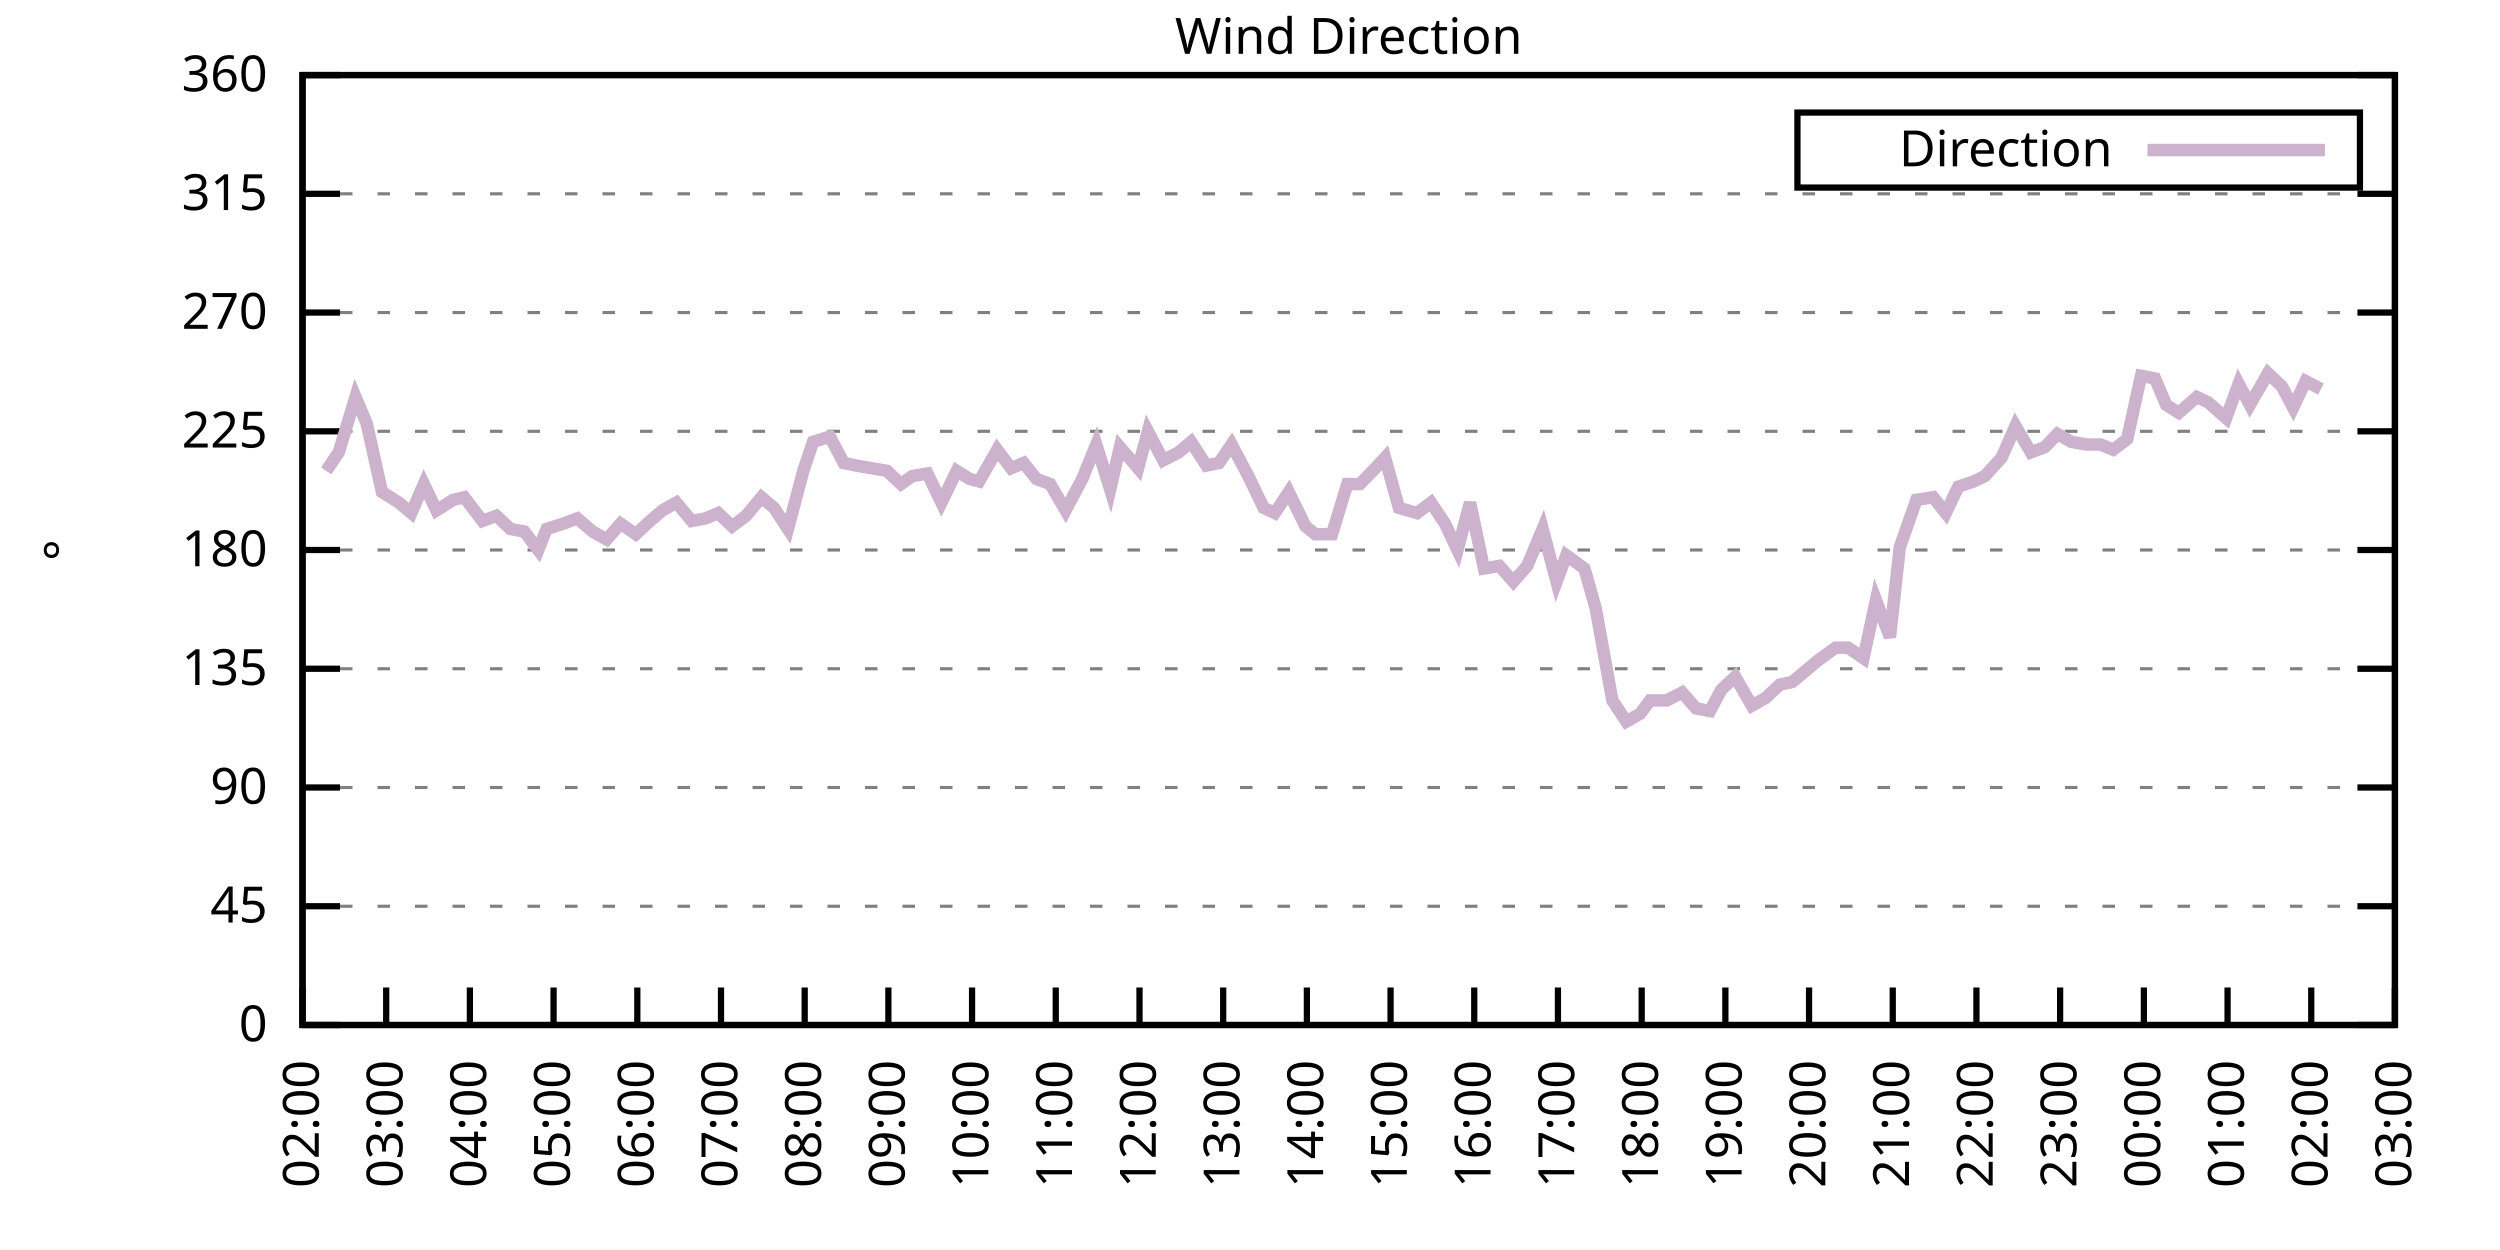
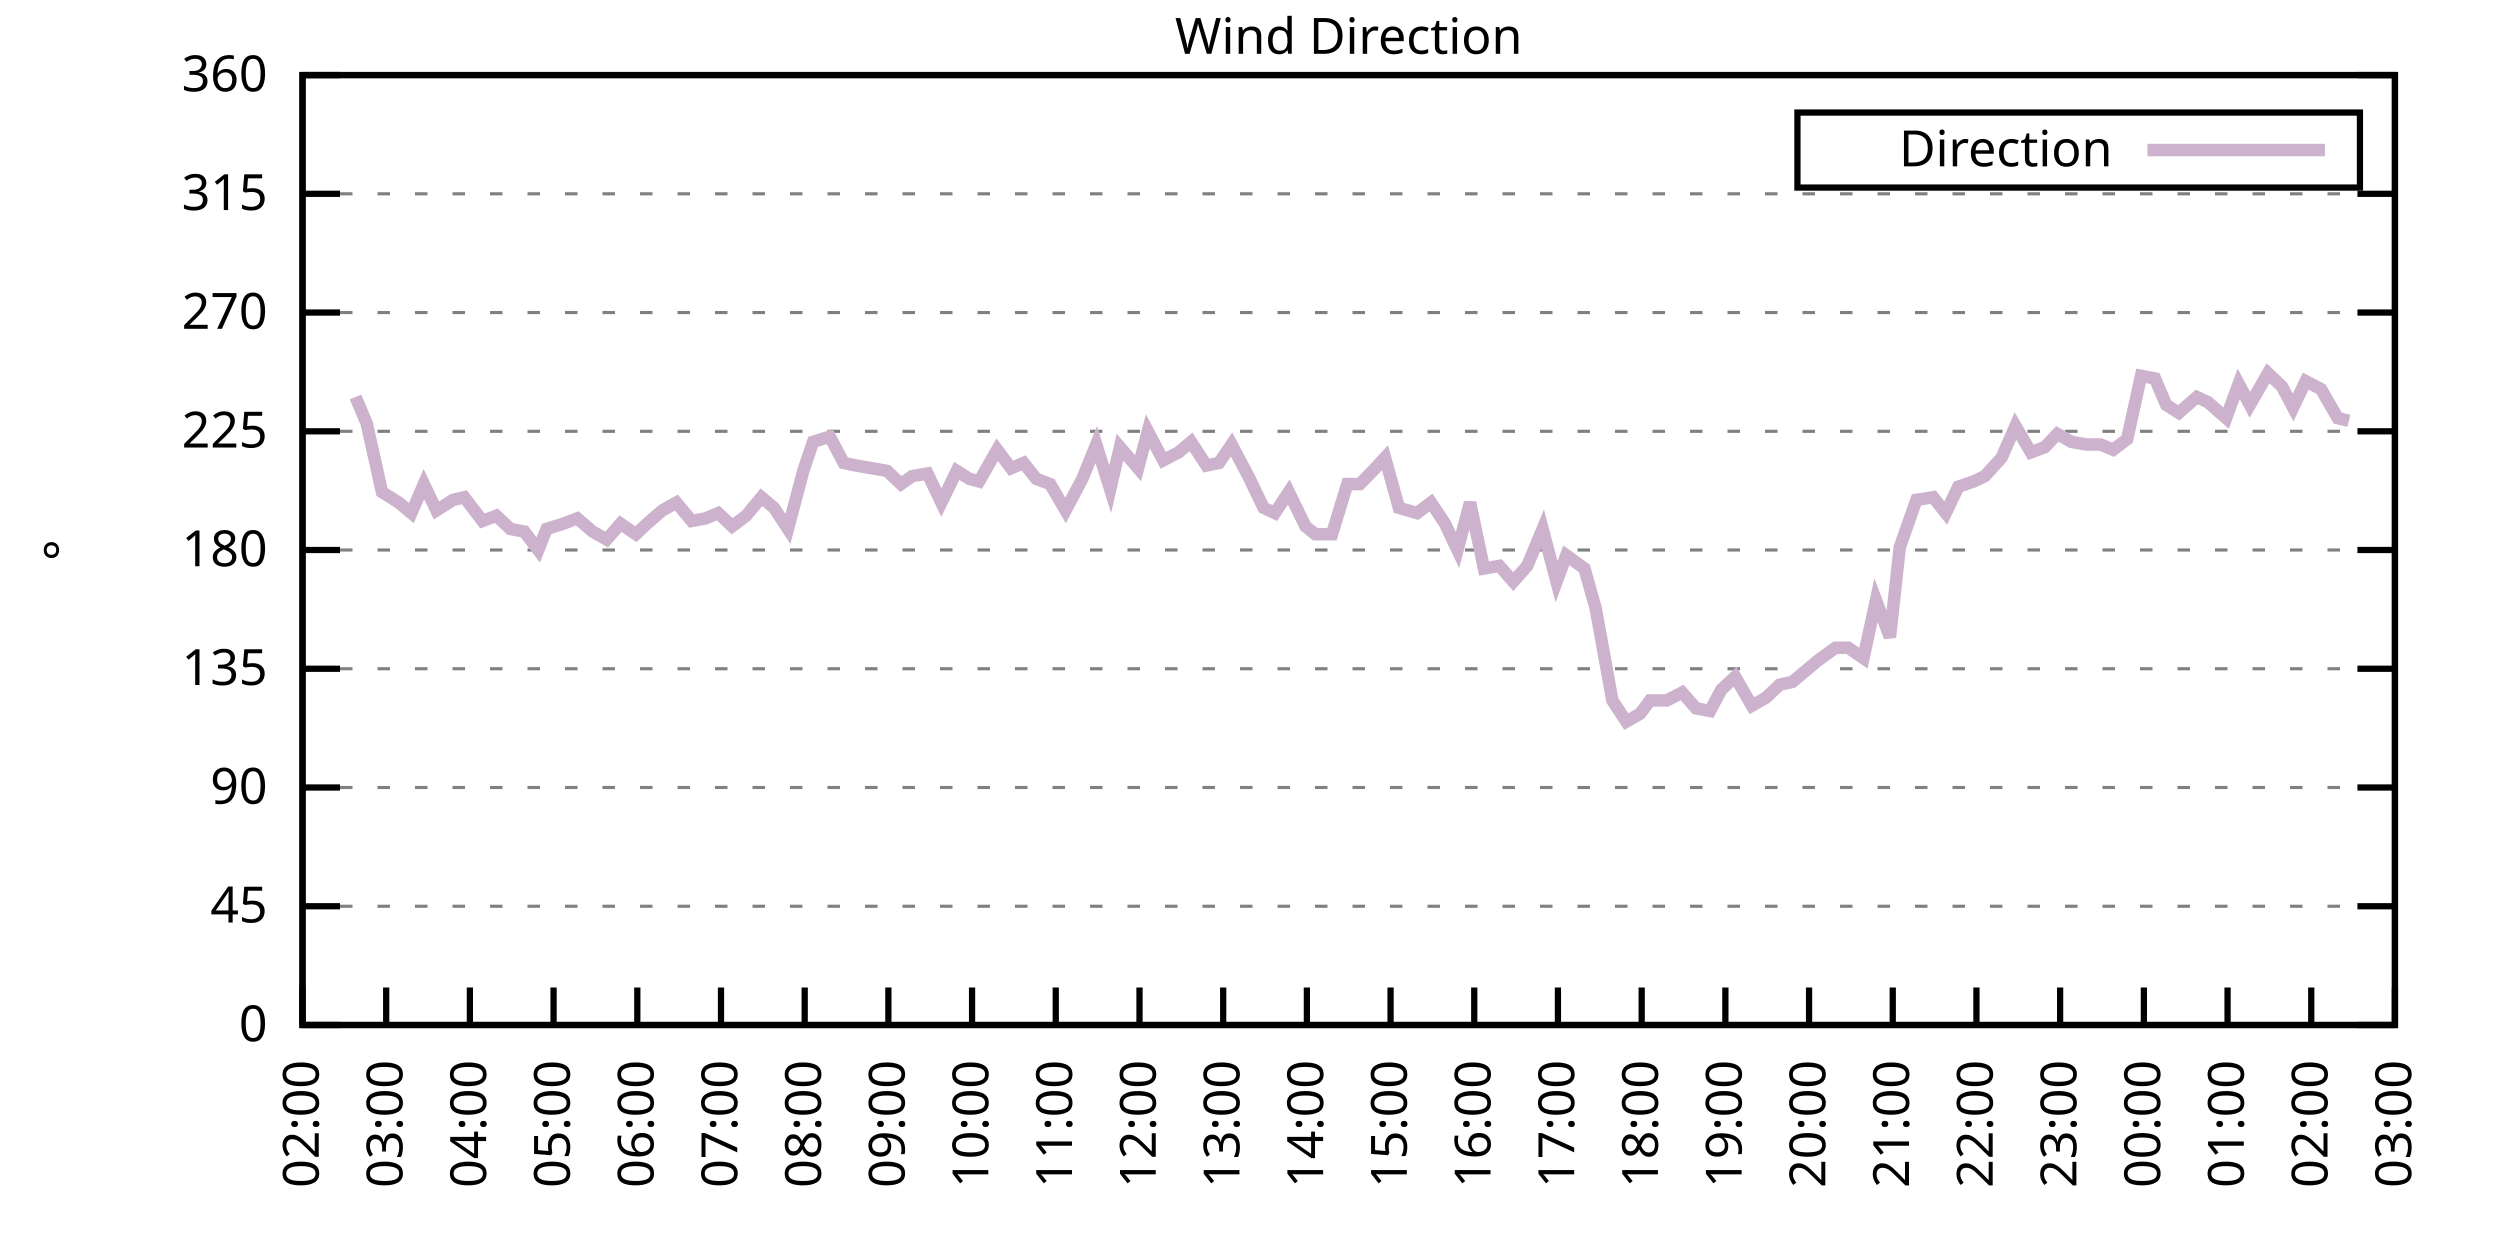
<svg xmlns="http://www.w3.org/2000/svg" xmlns:xlink="http://www.w3.org/1999/xlink" width="400" height="200" viewBox="0 0 400 200">
  <g id="gnuplot_canvas">
    <rect x="0" y="0" width="400" height="200" fill="none" />
    <defs>
      <circle id="gpDot" r="0.5" stroke-width="0.5" stroke="currentColor" />
      <path id="gpPt0" stroke-width="0.333" stroke="currentColor" d="M-1,0 h2 M0,-1 v2" />
      <path id="gpPt1" stroke-width="0.333" stroke="currentColor" d="M-1,-1 L1,1 M1,-1 L-1,1" />
      <path id="gpPt2" stroke-width="0.333" stroke="currentColor" d="M-1,0 L1,0 M0,-1 L0,1 M-1,-1 L1,1 M-1,1 L1,-1" />
      <rect id="gpPt3" stroke-width="0.333" stroke="currentColor" x="-1" y="-1" width="2" height="2" />
      <rect id="gpPt4" stroke-width="0.333" stroke="currentColor" fill="currentColor" x="-1" y="-1" width="2" height="2" />
      <circle id="gpPt5" stroke-width="0.333" stroke="currentColor" cx="0" cy="0" r="1" />
      <use xlink:href="#gpPt5" id="gpPt6" fill="currentColor" stroke="none" />
      <path id="gpPt7" stroke-width="0.333" stroke="currentColor" d="M0,-1.33 L-1.33,0.67 L1.33,0.67 z" />
      <use xlink:href="#gpPt7" id="gpPt8" fill="currentColor" stroke="none" />
      <use xlink:href="#gpPt7" id="gpPt9" stroke="currentColor" transform="rotate(180)" />
      <use xlink:href="#gpPt9" id="gpPt10" fill="currentColor" stroke="none" />
      <use xlink:href="#gpPt3" id="gpPt11" stroke="currentColor" transform="rotate(45)" />
      <use xlink:href="#gpPt11" id="gpPt12" fill="currentColor" stroke="none" />
      <path id="gpPt13" stroke-width="0.333" stroke="currentColor" d="M0,1.330 L1.265,0.411 L0.782,-1.067 L-0.782,-1.076 L-1.265,0.411 z" />
      <use xlink:href="#gpPt13" id="gpPt14" fill="currentColor" stroke="none" />
      <filter id="textbox" filterUnits="objectBoundingBox" x="0" y="0" height="1" width="1">
        <feFlood flood-color="white" flood-opacity="1" result="bgnd" />
        <feComposite in="SourceGraphic" in2="bgnd" operator="atop" />
      </filter>
      <filter id="greybox" filterUnits="objectBoundingBox" x="0" y="0" height="1" width="1">
        <feFlood flood-color="lightgrey" flood-opacity="1" result="grey" />
        <feComposite in="SourceGraphic" in2="grey" operator="atop" />
      </filter>
    </defs>
    <g fill="none" color="white" stroke="currentColor" stroke-width="1.00" stroke-linecap="butt" stroke-linejoin="miter">
</g>
    <g fill="none" color="black" stroke="currentColor" stroke-width="1.00" stroke-linecap="butt" stroke-linejoin="miter">
      <g stroke="none" shape-rendering="crispEdges">
        <polygon fill="rgb(255, 255, 255)" points="48.40,164.00 383.18,164.00 383.18,12.02 48.40,12.02 " />
      </g>
    </g>
    <g fill="none" color="black" stroke="currentColor" stroke-width="1.00" stroke-linecap="butt" stroke-linejoin="miter">
</g>
    <g fill="none" color="black" stroke="black" stroke-width="0.50" stroke-linecap="butt" stroke-linejoin="miter">
</g>
    <g fill="none" color="gray" stroke="currentColor" stroke-width="0.50" stroke-linecap="butt" stroke-linejoin="miter">
      <path stroke="gray" stroke-dasharray="2,4" class="gridline" d="M48.40,164.00 L383.19,164.00  " />
    </g>
    <g fill="none" color="gray" stroke="gray" stroke-width="1.00" stroke-linecap="butt" stroke-linejoin="miter">
</g>
    <g fill="none" color="black" stroke="currentColor" stroke-width="1.00" stroke-linecap="butt" stroke-linejoin="miter">
      <path stroke="black" d="M48.40,164.00 L54.40,164.00 M383.19,164.00 L377.19,164.00  " />
      <g transform="translate(42.80,166.60)" stroke="none" fill="black" font-family="Sans" font-size="8.00" text-anchor="end">
        <text>
          <tspan font-family="Sans"> 0</tspan>
        </text>
      </g>
    </g>
    <g fill="none" color="black" stroke="currentColor" stroke-width="1.00" stroke-linecap="butt" stroke-linejoin="miter">
</g>
    <g fill="none" color="black" stroke="black" stroke-width="0.50" stroke-linecap="butt" stroke-linejoin="miter">
</g>
    <g fill="none" color="gray" stroke="currentColor" stroke-width="0.50" stroke-linecap="butt" stroke-linejoin="miter">
      <path stroke="gray" stroke-dasharray="2,4" class="gridline" d="M48.40,145.00 L383.19,145.00  " />
    </g>
    <g fill="none" color="gray" stroke="gray" stroke-width="1.00" stroke-linecap="butt" stroke-linejoin="miter">
</g>
    <g fill="none" color="black" stroke="currentColor" stroke-width="1.00" stroke-linecap="butt" stroke-linejoin="miter">
      <path stroke="black" d="M48.40,145.00 L54.40,145.00 M383.19,145.00 L377.19,145.00  " />
      <g transform="translate(42.80,147.60)" stroke="none" fill="black" font-family="Sans" font-size="8.00" text-anchor="end">
        <text>
          <tspan font-family="Sans"> 45</tspan>
        </text>
      </g>
    </g>
    <g fill="none" color="black" stroke="currentColor" stroke-width="1.00" stroke-linecap="butt" stroke-linejoin="miter">
</g>
    <g fill="none" color="black" stroke="black" stroke-width="0.50" stroke-linecap="butt" stroke-linejoin="miter">
</g>
    <g fill="none" color="gray" stroke="currentColor" stroke-width="0.50" stroke-linecap="butt" stroke-linejoin="miter">
      <path stroke="gray" stroke-dasharray="2,4" class="gridline" d="M48.40,126.00 L383.19,126.00  " />
    </g>
    <g fill="none" color="gray" stroke="gray" stroke-width="1.00" stroke-linecap="butt" stroke-linejoin="miter">
</g>
    <g fill="none" color="black" stroke="currentColor" stroke-width="1.00" stroke-linecap="butt" stroke-linejoin="miter">
      <path stroke="black" d="M48.40,126.00 L54.40,126.00 M383.19,126.00 L377.19,126.00  " />
      <g transform="translate(42.80,128.60)" stroke="none" fill="black" font-family="Sans" font-size="8.00" text-anchor="end">
        <text>
          <tspan font-family="Sans"> 90</tspan>
        </text>
      </g>
    </g>
    <g fill="none" color="black" stroke="currentColor" stroke-width="1.00" stroke-linecap="butt" stroke-linejoin="miter">
</g>
    <g fill="none" color="black" stroke="black" stroke-width="0.50" stroke-linecap="butt" stroke-linejoin="miter">
</g>
    <g fill="none" color="gray" stroke="currentColor" stroke-width="0.50" stroke-linecap="butt" stroke-linejoin="miter">
      <path stroke="gray" stroke-dasharray="2,4" class="gridline" d="M48.40,107.00 L383.19,107.00  " />
    </g>
    <g fill="none" color="gray" stroke="gray" stroke-width="1.00" stroke-linecap="butt" stroke-linejoin="miter">
</g>
    <g fill="none" color="black" stroke="currentColor" stroke-width="1.00" stroke-linecap="butt" stroke-linejoin="miter">
      <path stroke="black" d="M48.40,107.00 L54.40,107.00 M383.19,107.00 L377.19,107.00  " />
      <g transform="translate(42.80,109.60)" stroke="none" fill="black" font-family="Sans" font-size="8.00" text-anchor="end">
        <text>
          <tspan font-family="Sans"> 135</tspan>
        </text>
      </g>
    </g>
    <g fill="none" color="black" stroke="currentColor" stroke-width="1.00" stroke-linecap="butt" stroke-linejoin="miter">
</g>
    <g fill="none" color="black" stroke="black" stroke-width="0.50" stroke-linecap="butt" stroke-linejoin="miter">
</g>
    <g fill="none" color="gray" stroke="currentColor" stroke-width="0.50" stroke-linecap="butt" stroke-linejoin="miter">
      <path stroke="gray" stroke-dasharray="2,4" class="gridline" d="M48.40,88.00 L383.19,88.00  " />
    </g>
    <g fill="none" color="gray" stroke="gray" stroke-width="1.00" stroke-linecap="butt" stroke-linejoin="miter">
</g>
    <g fill="none" color="black" stroke="currentColor" stroke-width="1.00" stroke-linecap="butt" stroke-linejoin="miter">
      <path stroke="black" d="M48.40,88.00 L54.40,88.00 M383.19,88.00 L377.19,88.00  " />
      <g transform="translate(42.80,90.60)" stroke="none" fill="black" font-family="Sans" font-size="8.00" text-anchor="end">
        <text>
          <tspan font-family="Sans"> 180</tspan>
        </text>
      </g>
    </g>
    <g fill="none" color="black" stroke="currentColor" stroke-width="1.00" stroke-linecap="butt" stroke-linejoin="miter">
</g>
    <g fill="none" color="black" stroke="black" stroke-width="0.50" stroke-linecap="butt" stroke-linejoin="miter">
</g>
    <g fill="none" color="gray" stroke="currentColor" stroke-width="0.50" stroke-linecap="butt" stroke-linejoin="miter">
      <path stroke="gray" stroke-dasharray="2,4" class="gridline" d="M48.40,69.01 L383.19,69.01  " />
    </g>
    <g fill="none" color="gray" stroke="gray" stroke-width="1.00" stroke-linecap="butt" stroke-linejoin="miter">
</g>
    <g fill="none" color="black" stroke="currentColor" stroke-width="1.00" stroke-linecap="butt" stroke-linejoin="miter">
      <path stroke="black" d="M48.40,69.01 L54.40,69.01 M383.19,69.01 L377.19,69.01  " />
      <g transform="translate(42.80,71.61)" stroke="none" fill="black" font-family="Sans" font-size="8.00" text-anchor="end">
        <text>
          <tspan font-family="Sans"> 225</tspan>
        </text>
      </g>
    </g>
    <g fill="none" color="black" stroke="currentColor" stroke-width="1.00" stroke-linecap="butt" stroke-linejoin="miter">
</g>
    <g fill="none" color="black" stroke="black" stroke-width="0.50" stroke-linecap="butt" stroke-linejoin="miter">
</g>
    <g fill="none" color="gray" stroke="currentColor" stroke-width="0.50" stroke-linecap="butt" stroke-linejoin="miter">
      <path stroke="gray" stroke-dasharray="2,4" class="gridline" d="M48.40,50.01 L383.19,50.01  " />
    </g>
    <g fill="none" color="gray" stroke="gray" stroke-width="1.00" stroke-linecap="butt" stroke-linejoin="miter">
</g>
    <g fill="none" color="black" stroke="currentColor" stroke-width="1.00" stroke-linecap="butt" stroke-linejoin="miter">
      <path stroke="black" d="M48.40,50.01 L54.40,50.01 M383.19,50.01 L377.19,50.01  " />
      <g transform="translate(42.80,52.61)" stroke="none" fill="black" font-family="Sans" font-size="8.00" text-anchor="end">
        <text>
          <tspan font-family="Sans"> 270</tspan>
        </text>
      </g>
    </g>
    <g fill="none" color="black" stroke="currentColor" stroke-width="1.00" stroke-linecap="butt" stroke-linejoin="miter">
</g>
    <g fill="none" color="black" stroke="black" stroke-width="0.50" stroke-linecap="butt" stroke-linejoin="miter">
</g>
    <g fill="none" color="gray" stroke="currentColor" stroke-width="0.50" stroke-linecap="butt" stroke-linejoin="miter">
      <path stroke="gray" stroke-dasharray="2,4" class="gridline" d="M48.40,31.01 L383.19,31.01  " />
    </g>
    <g fill="none" color="gray" stroke="gray" stroke-width="1.00" stroke-linecap="butt" stroke-linejoin="miter">
</g>
    <g fill="none" color="black" stroke="currentColor" stroke-width="1.00" stroke-linecap="butt" stroke-linejoin="miter">
      <path stroke="black" d="M48.40,31.01 L54.40,31.01 M383.19,31.01 L377.19,31.01  " />
      <g transform="translate(42.80,33.61)" stroke="none" fill="black" font-family="Sans" font-size="8.00" text-anchor="end">
        <text>
          <tspan font-family="Sans"> 315</tspan>
        </text>
      </g>
    </g>
    <g fill="none" color="black" stroke="currentColor" stroke-width="1.00" stroke-linecap="butt" stroke-linejoin="miter">
</g>
    <g fill="none" color="black" stroke="black" stroke-width="0.50" stroke-linecap="butt" stroke-linejoin="miter">
</g>
    <g fill="none" color="gray" stroke="currentColor" stroke-width="0.50" stroke-linecap="butt" stroke-linejoin="miter">
      <path stroke="gray" stroke-dasharray="2,4" class="gridline" d="M48.40,12.01 L383.19,12.01  " />
    </g>
    <g fill="none" color="gray" stroke="gray" stroke-width="1.00" stroke-linecap="butt" stroke-linejoin="miter">
</g>
    <g fill="none" color="black" stroke="currentColor" stroke-width="1.00" stroke-linecap="butt" stroke-linejoin="miter">
      <path stroke="black" d="M48.40,12.01 L54.40,12.01 M383.19,12.01 L377.19,12.01  " />
      <g transform="translate(42.80,14.61)" stroke="none" fill="black" font-family="Sans" font-size="8.00" text-anchor="end">
        <text>
          <tspan font-family="Sans"> 360</tspan>
        </text>
      </g>
    </g>
    <g fill="none" color="black" stroke="currentColor" stroke-width="1.00" stroke-linecap="butt" stroke-linejoin="miter">
      <path stroke="black" d="M48.40,164.00 L48.40,158.00  " />
      <g transform="translate(51.00,169.60) rotate(270.00)" stroke="none" fill="black" font-family="Sans" font-size="8.00" text-anchor="end">
        <text>
          <tspan font-family="Sans">02:00</tspan>
        </text>
      </g>
    </g>
    <g fill="none" color="black" stroke="currentColor" stroke-width="1.00" stroke-linecap="butt" stroke-linejoin="miter">
      <path stroke="black" d="M61.79,164.00 L61.79,158.00  " />
      <g transform="translate(64.39,169.60) rotate(270.00)" stroke="none" fill="black" font-family="Sans" font-size="8.00" text-anchor="end">
        <text>
          <tspan font-family="Sans">03:00</tspan>
        </text>
      </g>
    </g>
    <g fill="none" color="black" stroke="currentColor" stroke-width="1.00" stroke-linecap="butt" stroke-linejoin="miter">
      <path stroke="black" d="M75.18,164.00 L75.18,158.00  " />
      <g transform="translate(77.78,169.60) rotate(270.00)" stroke="none" fill="black" font-family="Sans" font-size="8.00" text-anchor="end">
        <text>
          <tspan font-family="Sans">04:00</tspan>
        </text>
      </g>
    </g>
    <g fill="none" color="black" stroke="currentColor" stroke-width="1.00" stroke-linecap="butt" stroke-linejoin="miter">
      <path stroke="black" d="M88.57,164.00 L88.57,158.00  " />
      <g transform="translate(91.17,169.60) rotate(270.00)" stroke="none" fill="black" font-family="Sans" font-size="8.00" text-anchor="end">
        <text>
          <tspan font-family="Sans">05:00</tspan>
        </text>
      </g>
    </g>
    <g fill="none" color="black" stroke="currentColor" stroke-width="1.00" stroke-linecap="butt" stroke-linejoin="miter">
      <path stroke="black" d="M101.97,164.00 L101.97,158.00  " />
      <g transform="translate(104.57,169.60) rotate(270.00)" stroke="none" fill="black" font-family="Sans" font-size="8.00" text-anchor="end">
        <text>
          <tspan font-family="Sans">06:00</tspan>
        </text>
      </g>
    </g>
    <g fill="none" color="black" stroke="currentColor" stroke-width="1.00" stroke-linecap="butt" stroke-linejoin="miter">
      <path stroke="black" d="M115.36,164.00 L115.36,158.00  " />
      <g transform="translate(117.96,169.60) rotate(270.00)" stroke="none" fill="black" font-family="Sans" font-size="8.00" text-anchor="end">
        <text>
          <tspan font-family="Sans">07:00</tspan>
        </text>
      </g>
    </g>
    <g fill="none" color="black" stroke="currentColor" stroke-width="1.00" stroke-linecap="butt" stroke-linejoin="miter">
      <path stroke="black" d="M128.75,164.00 L128.75,158.00  " />
      <g transform="translate(131.35,169.60) rotate(270.00)" stroke="none" fill="black" font-family="Sans" font-size="8.00" text-anchor="end">
        <text>
          <tspan font-family="Sans">08:00</tspan>
        </text>
      </g>
    </g>
    <g fill="none" color="black" stroke="currentColor" stroke-width="1.00" stroke-linecap="butt" stroke-linejoin="miter">
      <path stroke="black" d="M142.14,164.00 L142.14,158.00  " />
      <g transform="translate(144.74,169.60) rotate(270.00)" stroke="none" fill="black" font-family="Sans" font-size="8.00" text-anchor="end">
        <text>
          <tspan font-family="Sans">09:00</tspan>
        </text>
      </g>
    </g>
    <g fill="none" color="black" stroke="currentColor" stroke-width="1.00" stroke-linecap="butt" stroke-linejoin="miter">
      <path stroke="black" d="M155.53,164.00 L155.53,158.00  " />
      <g transform="translate(158.13,169.60) rotate(270.00)" stroke="none" fill="black" font-family="Sans" font-size="8.00" text-anchor="end">
        <text>
          <tspan font-family="Sans">10:00</tspan>
        </text>
      </g>
    </g>
    <g fill="none" color="black" stroke="currentColor" stroke-width="1.00" stroke-linecap="butt" stroke-linejoin="miter">
      <path stroke="black" d="M168.92,164.00 L168.92,158.00  " />
      <g transform="translate(171.52,169.60) rotate(270.00)" stroke="none" fill="black" font-family="Sans" font-size="8.00" text-anchor="end">
        <text>
          <tspan font-family="Sans">11:00</tspan>
        </text>
      </g>
    </g>
    <g fill="none" color="black" stroke="currentColor" stroke-width="1.00" stroke-linecap="butt" stroke-linejoin="miter">
      <path stroke="black" d="M182.32,164.00 L182.32,158.00  " />
      <g transform="translate(184.92,169.60) rotate(270.00)" stroke="none" fill="black" font-family="Sans" font-size="8.00" text-anchor="end">
        <text>
          <tspan font-family="Sans">12:00</tspan>
        </text>
      </g>
    </g>
    <g fill="none" color="black" stroke="currentColor" stroke-width="1.00" stroke-linecap="butt" stroke-linejoin="miter">
      <path stroke="black" d="M195.71,164.00 L195.71,158.00  " />
      <g transform="translate(198.31,169.60) rotate(270.00)" stroke="none" fill="black" font-family="Sans" font-size="8.00" text-anchor="end">
        <text>
          <tspan font-family="Sans">13:00</tspan>
        </text>
      </g>
    </g>
    <g fill="none" color="black" stroke="currentColor" stroke-width="1.00" stroke-linecap="butt" stroke-linejoin="miter">
      <path stroke="black" d="M209.10,164.00 L209.10,158.00  " />
      <g transform="translate(211.70,169.60) rotate(270.00)" stroke="none" fill="black" font-family="Sans" font-size="8.00" text-anchor="end">
        <text>
          <tspan font-family="Sans">14:00</tspan>
        </text>
      </g>
    </g>
    <g fill="none" color="black" stroke="currentColor" stroke-width="1.00" stroke-linecap="butt" stroke-linejoin="miter">
      <path stroke="black" d="M222.49,164.00 L222.49,158.00  " />
      <g transform="translate(225.09,169.60) rotate(270.00)" stroke="none" fill="black" font-family="Sans" font-size="8.00" text-anchor="end">
        <text>
          <tspan font-family="Sans">15:00</tspan>
        </text>
      </g>
    </g>
    <g fill="none" color="black" stroke="currentColor" stroke-width="1.00" stroke-linecap="butt" stroke-linejoin="miter">
      <path stroke="black" d="M235.88,164.00 L235.88,158.00  " />
      <g transform="translate(238.48,169.60) rotate(270.00)" stroke="none" fill="black" font-family="Sans" font-size="8.00" text-anchor="end">
        <text>
          <tspan font-family="Sans">16:00</tspan>
        </text>
      </g>
    </g>
    <g fill="none" color="black" stroke="currentColor" stroke-width="1.00" stroke-linecap="butt" stroke-linejoin="miter">
      <path stroke="black" d="M249.27,164.00 L249.27,158.00  " />
      <g transform="translate(251.87,169.60) rotate(270.00)" stroke="none" fill="black" font-family="Sans" font-size="8.00" text-anchor="end">
        <text>
          <tspan font-family="Sans">17:00</tspan>
        </text>
      </g>
    </g>
    <g fill="none" color="black" stroke="currentColor" stroke-width="1.00" stroke-linecap="butt" stroke-linejoin="miter">
      <path stroke="black" d="M262.67,164.00 L262.67,158.00  " />
      <g transform="translate(265.27,169.60) rotate(270.00)" stroke="none" fill="black" font-family="Sans" font-size="8.00" text-anchor="end">
        <text>
          <tspan font-family="Sans">18:00</tspan>
        </text>
      </g>
    </g>
    <g fill="none" color="black" stroke="currentColor" stroke-width="1.00" stroke-linecap="butt" stroke-linejoin="miter">
      <path stroke="black" d="M276.06,164.00 L276.06,158.00  " />
      <g transform="translate(278.66,169.60) rotate(270.00)" stroke="none" fill="black" font-family="Sans" font-size="8.00" text-anchor="end">
        <text>
          <tspan font-family="Sans">19:00</tspan>
        </text>
      </g>
    </g>
    <g fill="none" color="black" stroke="currentColor" stroke-width="1.00" stroke-linecap="butt" stroke-linejoin="miter">
      <path stroke="black" d="M289.45,164.00 L289.45,158.00  " />
      <g transform="translate(292.05,169.60) rotate(270.00)" stroke="none" fill="black" font-family="Sans" font-size="8.00" text-anchor="end">
        <text>
          <tspan font-family="Sans">20:00</tspan>
        </text>
      </g>
    </g>
    <g fill="none" color="black" stroke="currentColor" stroke-width="1.00" stroke-linecap="butt" stroke-linejoin="miter">
      <path stroke="black" d="M302.84,164.00 L302.84,158.00  " />
      <g transform="translate(305.44,169.60) rotate(270.00)" stroke="none" fill="black" font-family="Sans" font-size="8.00" text-anchor="end">
        <text>
          <tspan font-family="Sans">21:00</tspan>
        </text>
      </g>
    </g>
    <g fill="none" color="black" stroke="currentColor" stroke-width="1.00" stroke-linecap="butt" stroke-linejoin="miter">
      <path stroke="black" d="M316.23,164.00 L316.23,158.00  " />
      <g transform="translate(318.83,169.60) rotate(270.00)" stroke="none" fill="black" font-family="Sans" font-size="8.00" text-anchor="end">
        <text>
          <tspan font-family="Sans">22:00</tspan>
        </text>
      </g>
    </g>
    <g fill="none" color="black" stroke="currentColor" stroke-width="1.00" stroke-linecap="butt" stroke-linejoin="miter">
      <path stroke="black" d="M329.62,164.00 L329.62,158.00  " />
      <g transform="translate(332.22,169.60) rotate(270.00)" stroke="none" fill="black" font-family="Sans" font-size="8.00" text-anchor="end">
        <text>
          <tspan font-family="Sans">23:00</tspan>
        </text>
      </g>
    </g>
    <g fill="none" color="black" stroke="currentColor" stroke-width="1.00" stroke-linecap="butt" stroke-linejoin="miter">
      <path stroke="black" d="M343.02,164.00 L343.02,158.00  " />
      <g transform="translate(345.62,169.60) rotate(270.00)" stroke="none" fill="black" font-family="Sans" font-size="8.00" text-anchor="end">
        <text>
          <tspan font-family="Sans">00:00</tspan>
        </text>
      </g>
    </g>
    <g fill="none" color="black" stroke="currentColor" stroke-width="1.00" stroke-linecap="butt" stroke-linejoin="miter">
      <path stroke="black" d="M356.41,164.00 L356.41,158.00  " />
      <g transform="translate(359.01,169.60) rotate(270.00)" stroke="none" fill="black" font-family="Sans" font-size="8.00" text-anchor="end">
        <text>
          <tspan font-family="Sans">01:00</tspan>
        </text>
      </g>
    </g>
    <g fill="none" color="black" stroke="currentColor" stroke-width="1.00" stroke-linecap="butt" stroke-linejoin="miter">
      <path stroke="black" d="M369.80,164.00 L369.80,158.00  " />
      <g transform="translate(372.40,169.60) rotate(270.00)" stroke="none" fill="black" font-family="Sans" font-size="8.00" text-anchor="end">
        <text>
          <tspan font-family="Sans">02:00</tspan>
        </text>
      </g>
    </g>
    <g fill="none" color="black" stroke="currentColor" stroke-width="1.00" stroke-linecap="butt" stroke-linejoin="miter">
      <path stroke="black" d="M383.19,164.00 L383.19,158.00  " />
      <g transform="translate(385.79,169.60) rotate(270.00)" stroke="none" fill="black" font-family="Sans" font-size="8.00" text-anchor="end">
        <text>
          <tspan font-family="Sans">03:00</tspan>
        </text>
      </g>
    </g>
    <g fill="none" color="black" stroke="currentColor" stroke-width="1.00" stroke-linecap="butt" stroke-linejoin="miter">
</g>
    <g fill="none" color="black" stroke="currentColor" stroke-width="1.00" stroke-linecap="butt" stroke-linejoin="miter">
      <path stroke="black" d="M48.40,12.01 L48.40,164.00 L383.19,164.00 L383.19,12.01 L48.40,12.01 Z  " />
    </g>
    <g fill="none" color="black" stroke="currentColor" stroke-width="1.00" stroke-linecap="butt" stroke-linejoin="miter">
</g>
    <g fill="none" color="black" stroke="currentColor" stroke-width="1.00" stroke-linecap="butt" stroke-linejoin="miter">
      <path stroke="black" d="M287.59,30.01 L287.59,18.01 L377.59,18.01 L377.59,30.01 L287.59,30.01 Z  " />
    </g>
    <g id="Wind_direction_plot_1">
      <g fill="none" color="white" stroke="black" stroke-width="2.00" stroke-linecap="butt" stroke-linejoin="miter">
</g>
      <g fill="none" color="black" stroke="currentColor" stroke-width="2.00" stroke-linecap="butt" stroke-linejoin="miter">
        <g transform="translate(337.99,26.61)" stroke="none" fill="black" font-family="Sans" font-size="8.00" text-anchor="end">
          <text>
            <tspan font-family="Sans">Direction</tspan>
          </text>
        </g>
      </g>
      <g fill="none" color="black" stroke="currentColor" stroke-width="2.00" stroke-linecap="butt" stroke-linejoin="miter">
-         <path stroke="rgb(204, 178, 204)" d="M343.59,24.01 L371.99,24.01 M52.19,75.34 L54.20,72.38 L56.88,63.52 L58.67,67.74 L61.12,78.72 L63.80,80.41   L65.81,82.09 L67.82,77.45 L69.83,81.67 L72.50,79.98 L74.29,79.56 L77.19,83.36 L79.42,82.52 L81.66,84.63   L83.89,85.05 L86.12,88.00 L87.46,84.63 L90.14,83.78 L92.37,82.94 L94.82,85.05 L97.06,86.32 L99.29,83.78   L101.74,85.47 L103.53,83.78 L105.98,81.67 L108.22,80.41 L110.67,83.36 L112.90,82.94 L114.91,82.09 L117.14,84.21   L119.38,82.52 L121.83,79.56 L123.84,81.25 L126.07,84.63 L128.53,75.34 L130.09,70.70 L132.77,69.85 L135.00,74.07   L137.01,74.49 L141.92,75.34 L144.15,77.45 L145.94,76.18 L148.39,75.76 L150.62,80.41 L153.08,75.34 L155.09,76.61   L156.65,77.03 L159.55,71.96 L161.78,74.92 L163.79,74.07 L165.80,76.61 L168.03,77.45 L170.49,81.67 L173.17,76.61   L175.40,71.12 L177.63,78.29 L179.19,71.54 L182.09,74.92 L183.66,69.01 L186.11,73.65 L188.57,72.38 L190.57,70.70   L193.03,74.49 L195.04,74.07 L197.05,71.12 L199.73,76.18 L202.18,81.25 L203.97,82.09 L206.20,78.72 L208.88,84.21   L210.44,85.47 L213.12,85.47 L215.57,77.45 L217.58,77.45 L220.04,74.92 L221.60,73.23 L223.83,81.25 L226.73,82.09   L228.96,80.41 L231.20,83.78 L233.20,88.00 L235.21,80.41 L237.44,90.96 L239.90,90.54 L242.13,93.07 L244.36,90.54   L246.82,84.63 L249.05,93.07 L250.61,88.85 L253.51,90.96 L255.30,97.29 L257.98,112.07 L260.21,115.45 L262.44,114.18   L264.00,112.07 L266.68,112.07 L269.14,110.80 L271.37,113.34 L273.60,113.76 L275.39,110.38 L277.62,108.27 L280.30,112.91   L282.53,111.65 L284.76,109.54 L286.77,109.11 L288.78,107.43 L290.79,105.74 L293.69,103.63 L295.70,103.63 L298.15,105.31   L300.16,96.03 L302.39,101.94 L303.96,87.58 L306.63,79.98 L309.31,79.56 L311.32,82.09 L313.33,77.87 L315.79,77.03   L317.57,76.18 L320.25,73.23 L322.48,68.16 L324.94,72.38 L327.17,71.54 L329.18,69.43 L331.41,70.70 L333.86,71.12   L336.10,71.12 L338.10,71.96 L340.34,70.27 L342.57,60.14 L344.80,60.56 L346.59,64.78 L348.60,66.05 L351.50,63.52   L353.28,64.36 L356.18,66.90 L358.19,61.41 L359.98,64.78 L362.88,59.72 L365.11,61.83 L366.90,65.21 L368.91,60.98   L371.36,62.25  " />
+         <path stroke="rgb(204, 178, 204)" d="M343.59,24.01 L371.99,24.01 M56.88,63.52 L58.67,67.74 L61.12,78.72 L63.80,80.41 L65.81,82.09 L67.82,77.45   L69.83,81.67 L72.50,79.98 L74.29,79.56 L77.19,83.36 L79.42,82.52 L81.66,84.63 L83.89,85.05 L86.12,88.00   L87.46,84.63 L90.14,83.78 L92.37,82.94 L94.82,85.05 L97.06,86.32 L99.29,83.78 L101.74,85.47 L103.53,83.78   L105.98,81.67 L108.22,80.41 L110.67,83.36 L112.90,82.94 L114.91,82.09 L117.14,84.21 L119.38,82.52 L121.83,79.56   L123.84,81.25 L126.07,84.63 L128.53,75.34 L130.09,70.70 L132.77,69.85 L135.00,74.07 L137.01,74.49 L141.92,75.34   L144.15,77.45 L145.94,76.18 L148.39,75.76 L150.62,80.41 L153.08,75.34 L155.09,76.61 L156.65,77.03 L159.55,71.96   L161.78,74.92 L163.79,74.07 L165.80,76.61 L168.03,77.45 L170.49,81.67 L173.17,76.61 L175.40,71.12 L177.63,78.29   L179.19,71.54 L182.09,74.92 L183.66,69.01 L186.11,73.65 L188.57,72.38 L190.57,70.70 L193.03,74.49 L195.04,74.07   L197.05,71.12 L199.73,76.18 L202.18,81.25 L203.97,82.09 L206.20,78.72 L208.88,84.21 L210.44,85.47 L213.12,85.47   L215.57,77.45 L217.58,77.45 L220.04,74.92 L221.60,73.23 L223.83,81.25 L226.73,82.09 L228.96,80.41 L231.20,83.78   L233.20,88.00 L235.21,80.41 L237.44,90.96 L239.90,90.54 L242.13,93.07 L244.36,90.54 L246.82,84.63 L249.05,93.07   L250.61,88.85 L253.51,90.96 L255.30,97.29 L257.98,112.07 L260.21,115.45 L262.44,114.18 L264.00,112.07 L266.68,112.07   L269.14,110.80 L271.37,113.34 L273.60,113.76 L275.39,110.38 L277.62,108.27 L280.30,112.91 L282.53,111.65 L284.76,109.54   L286.77,109.11 L288.78,107.43 L290.79,105.74 L293.69,103.63 L295.70,103.63 L298.15,105.31 L300.16,96.03 L302.39,101.94   L303.96,87.58 L306.63,79.98 L309.31,79.56 L311.32,82.09 L313.33,77.87 L315.79,77.03 L317.57,76.18 L320.25,73.23   L322.48,68.16 L324.94,72.38 L327.17,71.54 L329.18,69.43 L331.41,70.70 L333.86,71.12 L336.10,71.12 L338.10,71.96   L340.34,70.27 L342.57,60.14 L344.80,60.56 L346.59,64.78 L348.60,66.05 L351.50,63.52 L353.28,64.36 L356.18,66.90   L358.19,61.41 L359.98,64.78 L362.88,59.72 L365.11,61.83 L366.90,65.21 L368.91,60.98 L371.36,62.25 L374.04,66.90   L375.82,67.32  " />
      </g>
    </g>
    <g fill="none" color="black" stroke="currentColor" stroke-width="2.00" stroke-linecap="butt" stroke-linejoin="miter">
</g>
    <g fill="none" color="black" stroke="black" stroke-width="1.00" stroke-linecap="butt" stroke-linejoin="miter">
</g>
    <g fill="none" color="black" stroke="currentColor" stroke-width="1.00" stroke-linecap="butt" stroke-linejoin="miter">
      <path stroke="black" d="M48.40,12.01 L48.40,164.00 L383.19,164.00 L383.19,12.01 L48.40,12.01 Z  " />
      <g transform="translate(12.80,88.01) rotate(270.00)" stroke="none" fill="black" font-family="Sans" font-size="8.00" text-anchor="middle">
        <text>
          <tspan font-family="Sans">°</tspan>
        </text>
      </g>
    </g>
    <g fill="none" color="black" stroke="currentColor" stroke-width="1.00" stroke-linecap="butt" stroke-linejoin="miter">
</g>
    <g fill="none" color="black" stroke="currentColor" stroke-width="1.00" stroke-linecap="butt" stroke-linejoin="miter">
      <g transform="translate(215.79,8.61)" stroke="none" fill="black" font-family="Sans" font-size="8.00" text-anchor="middle">
        <text>
          <tspan font-family="Sans">Wind Direction</tspan>
        </text>
      </g>
    </g>
    <g fill="none" color="black" stroke="currentColor" stroke-width="1.00" stroke-linecap="butt" stroke-linejoin="miter">
</g>
  </g>
</svg>
